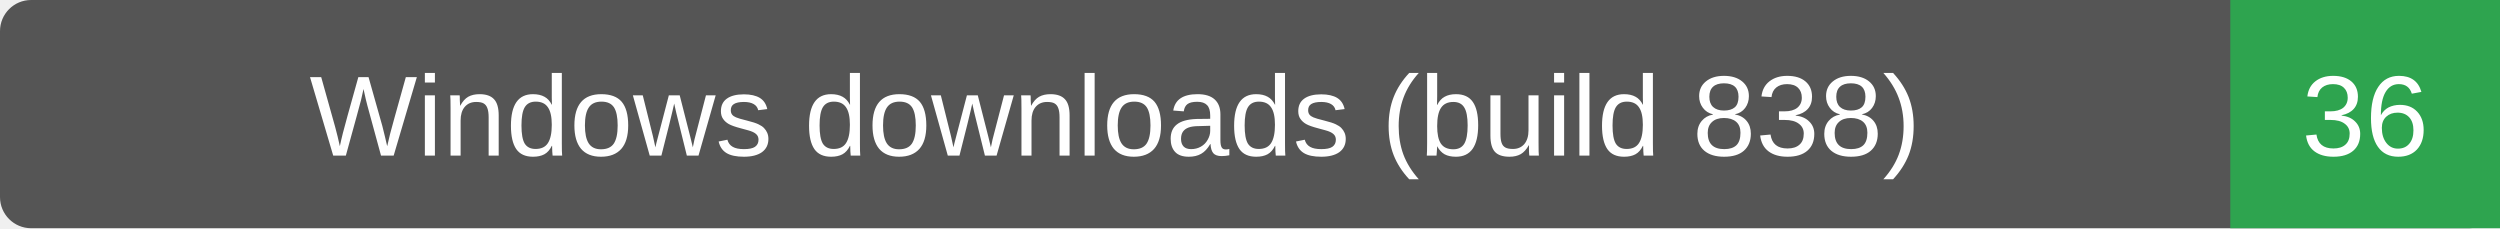
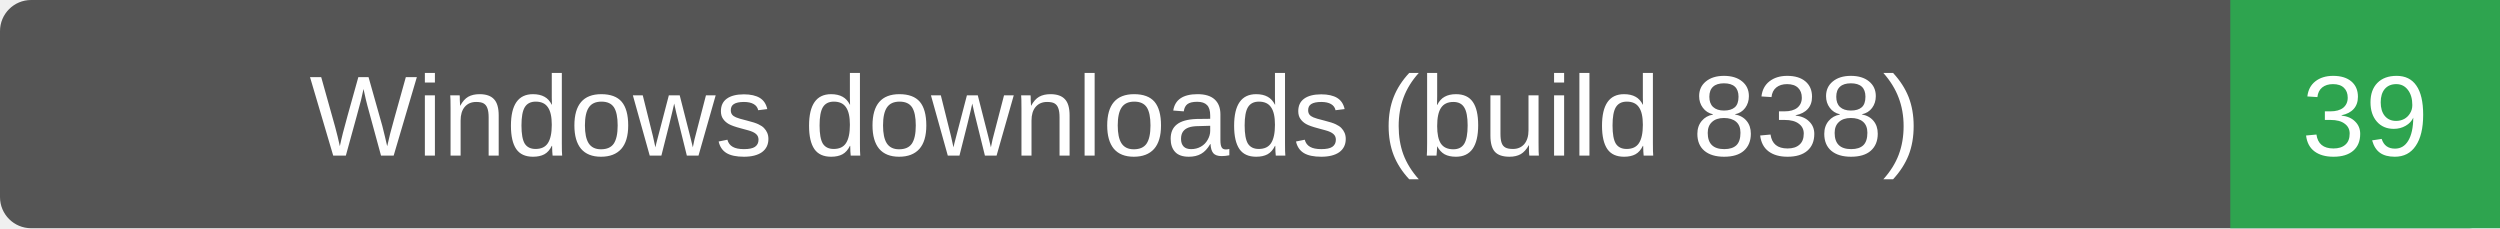
- <svg xmlns="http://www.w3.org/2000/svg" width="241" height="22" role="img" aria-label="Windows downloads (build 838): 36">
+ <svg xmlns="http://www.w3.org/2000/svg" width="241" height="22" role="img" aria-label="Windows downloads (build 838): 39">
  <rect width="241" height="22" rx="3" fill="#555" />
  <path d="M215 0h26v22h-26z" fill="#2ea44f" />
  <g fill="#fff" text-anchor="middle" font-family="Verdana,Arial,sans-serif" font-size="11">
    <text x="107.5" y="15">Windows downloads (build 838)</text>
-     <text x="228.0" y="15">36</text>
+     <text x="228.0" y="15">39</text>
  </g>
</svg>
